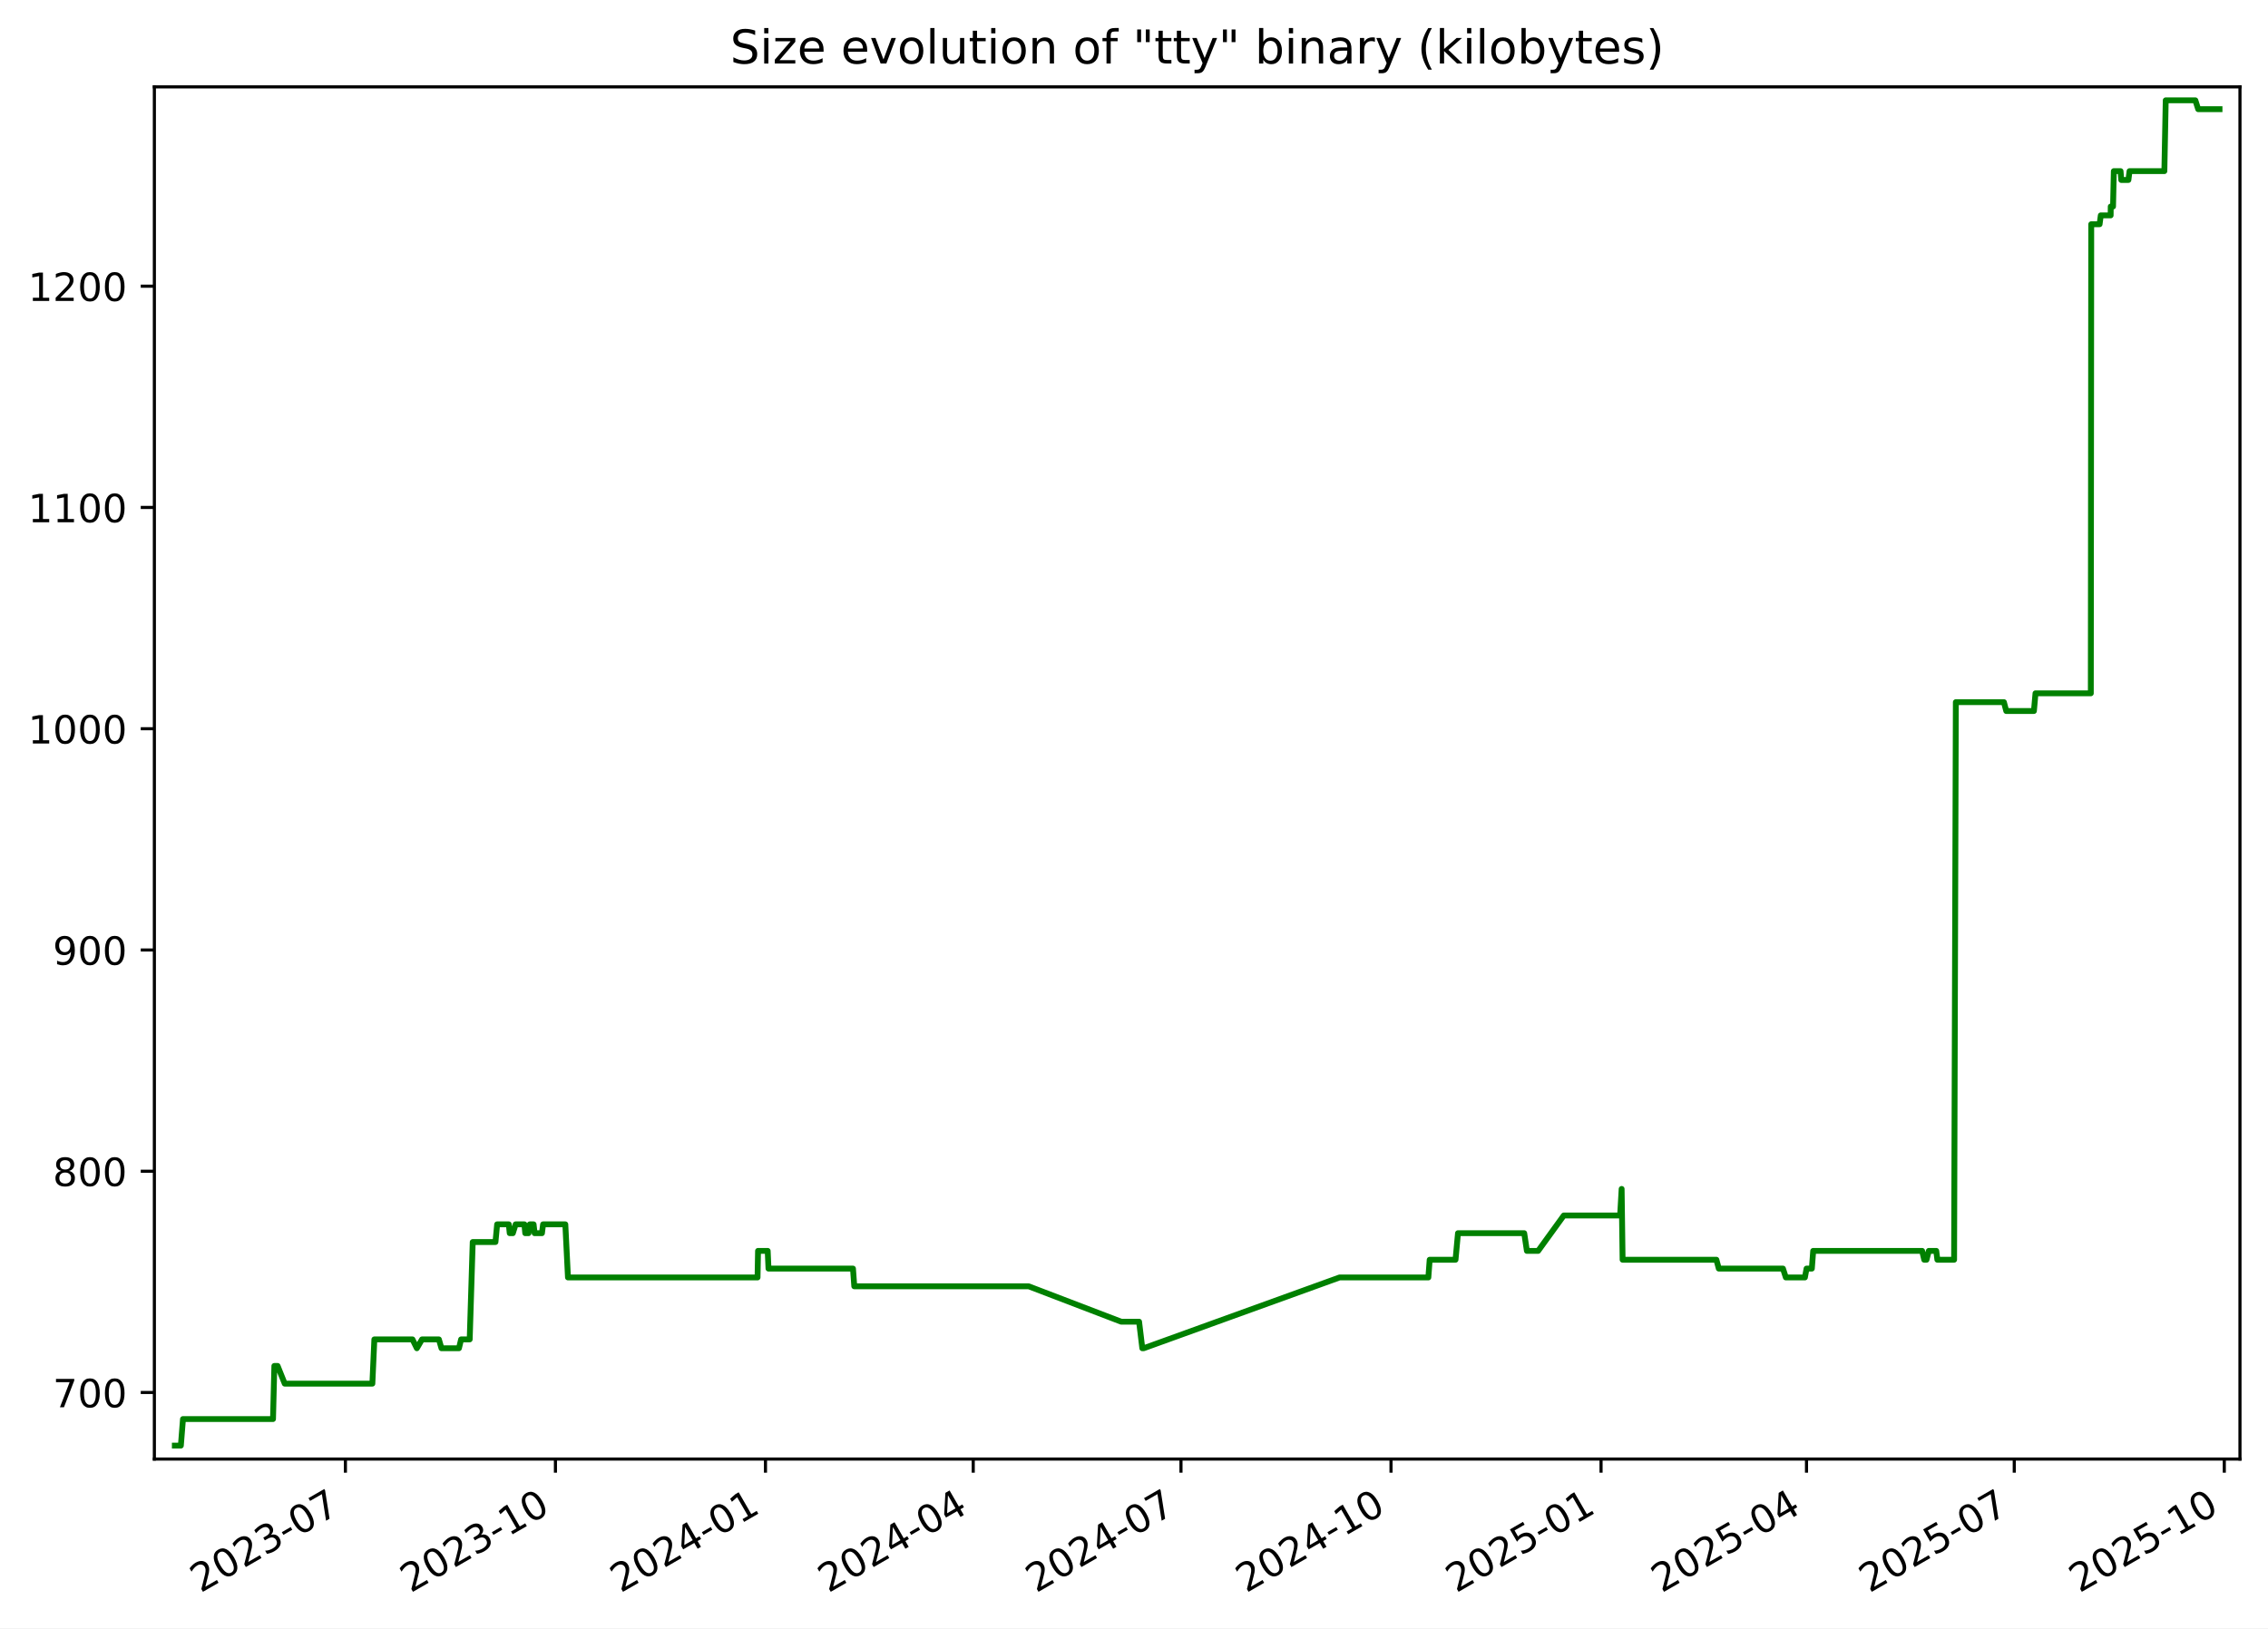
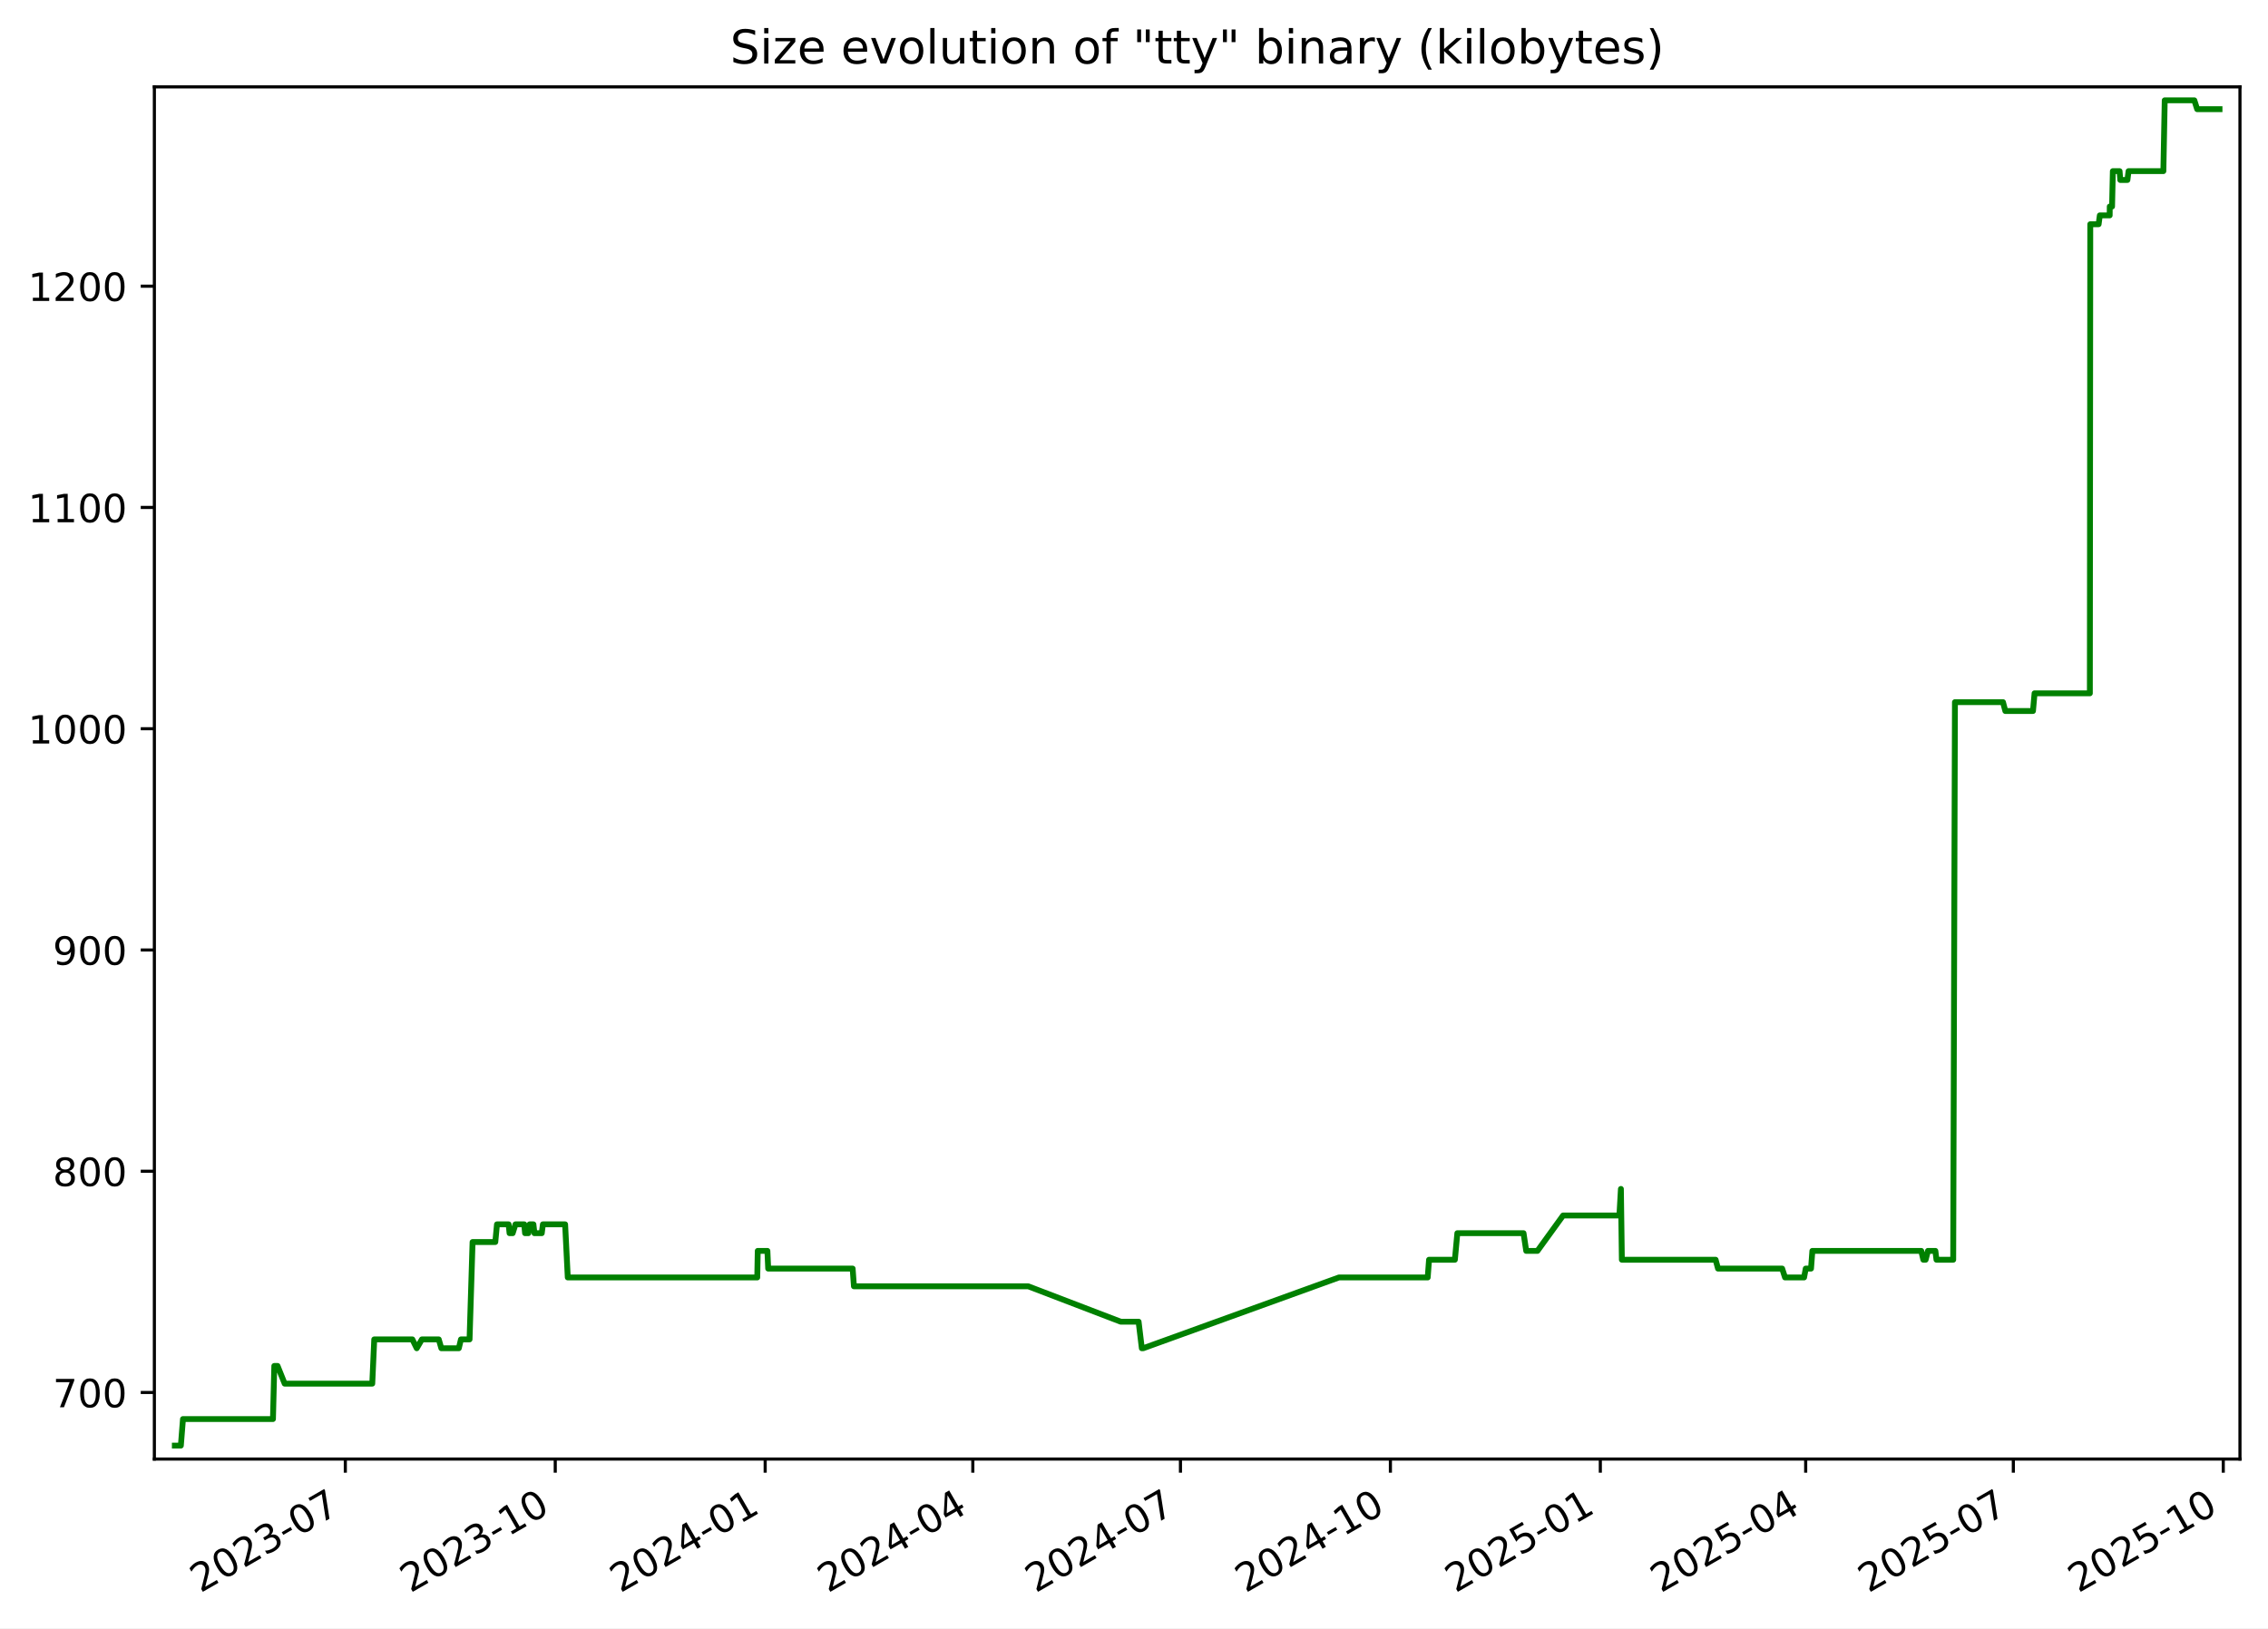
<svg xmlns="http://www.w3.org/2000/svg" xmlns:xlink="http://www.w3.org/1999/xlink" width="582.53pt" height="418.303pt" viewBox="0 0 582.53 418.303" version="1.1">
  <defs>
    <style type="text/css">*{stroke-linejoin: round; stroke-linecap: butt}</style>
  </defs>
  <g id="figure_1">
    <g id="patch_1">
      <path d="M -0 418.303  L 582.53 418.303  L 582.53 0  L -0 0  z " style="fill: #ffffff" />
    </g>
    <g id="axes_1">
      <g id="patch_2">
        <path d="M 39.65 374.83  L 575.33 374.83  L 575.33 22.318  L 39.65 22.318  z " style="fill: #ffffff" />
      </g>
      <g id="matplotlib.axis_1">
        <g id="xtick_1">
          <g id="line2d_1">
            <defs>
-               <path id="m445ec975ad" d="M 0 0  L 0 3.5  " style="stroke: #000000; stroke-width: 0.8" />
+               <path id="m6116a4b3ab" d="M 0 0  L 0 3.5  " style="stroke: #000000; stroke-width: 0.8" />
            </defs>
            <g>
-               <use xlink:href="#m445ec975ad" x="88.716" y="374.83" style="stroke: #000000; stroke-width: 0.8" />
+               <use xlink:href="#m6116a4b3ab" x="88.694" y="374.83" style="stroke: #000000; stroke-width: 0.8" />
            </g>
          </g>
          <g id="text_1">
-             <g transform="translate(51.49137 409.302) rotate(-30) scale(0.1 -0.1)">
+             <g transform="translate(51.46927 409.302) rotate(-30) scale(0.1 -0.1)">
              <defs>
                <path id="DejaVuSans-32" d="M 1228 531  L 3431 531  L 3431 0  L 469 0  L 469 531  Q 828 903 1448 1529  Q 2069 2156 2228 2338  Q 2531 2678 2651 2914  Q 2772 3150 2772 3378  Q 2772 3750 2511 3984  Q 2250 4219 1831 4219  Q 1534 4219 1204 4116  Q 875 4013 500 3803  L 500 4441  Q 881 4594 1212 4672  Q 1544 4750 1819 4750  Q 2544 4750 2975 4387  Q 3406 4025 3406 3419  Q 3406 3131 3298 2873  Q 3191 2616 2906 2266  Q 2828 2175 2409 1742  Q 1991 1309 1228 531  z " transform="scale(0.015625)" />
                <path id="DejaVuSans-30" d="M 2034 4250  Q 1547 4250 1301 3770  Q 1056 3291 1056 2328  Q 1056 1369 1301 889  Q 1547 409 2034 409  Q 2525 409 2770 889  Q 3016 1369 3016 2328  Q 3016 3291 2770 3770  Q 2525 4250 2034 4250  z M 2034 4750  Q 2819 4750 3233 4129  Q 3647 3509 3647 2328  Q 3647 1150 3233 529  Q 2819 -91 2034 -91  Q 1250 -91 836 529  Q 422 1150 422 2328  Q 422 3509 836 4129  Q 1250 4750 2034 4750  z " transform="scale(0.015625)" />
                <path id="DejaVuSans-33" d="M 2597 2516  Q 3050 2419 3304 2112  Q 3559 1806 3559 1356  Q 3559 666 3084 287  Q 2609 -91 1734 -91  Q 1441 -91 1130 -33  Q 819 25 488 141  L 488 750  Q 750 597 1062 519  Q 1375 441 1716 441  Q 2309 441 2620 675  Q 2931 909 2931 1356  Q 2931 1769 2642 2001  Q 2353 2234 1838 2234  L 1294 2234  L 1294 2753  L 1863 2753  Q 2328 2753 2575 2939  Q 2822 3125 2822 3475  Q 2822 3834 2567 4026  Q 2313 4219 1838 4219  Q 1578 4219 1281 4162  Q 984 4106 628 3988  L 628 4550  Q 988 4650 1302 4700  Q 1616 4750 1894 4750  Q 2613 4750 3031 4423  Q 3450 4097 3450 3541  Q 3450 3153 3228 2886  Q 3006 2619 2597 2516  z " transform="scale(0.015625)" />
                <path id="DejaVuSans-2d" d="M 313 2009  L 1997 2009  L 1997 1497  L 313 1497  L 313 2009  z " transform="scale(0.015625)" />
                <path id="DejaVuSans-37" d="M 525 4666  L 3525 4666  L 3525 4397  L 1831 0  L 1172 0  L 2766 4134  L 525 4134  L 525 4666  z " transform="scale(0.015625)" />
              </defs>
              <use xlink:href="#DejaVuSans-32" />
              <use xlink:href="#DejaVuSans-30" x="63.623" />
              <use xlink:href="#DejaVuSans-32" x="127.246" />
              <use xlink:href="#DejaVuSans-33" x="190.869" />
              <use xlink:href="#DejaVuSans-2d" x="254.492" />
              <use xlink:href="#DejaVuSans-30" x="290.576" />
              <use xlink:href="#DejaVuSans-37" x="354.199" />
            </g>
          </g>
        </g>
        <g id="xtick_2">
          <g id="line2d_2">
            <g>
-               <use xlink:href="#m445ec975ad" x="142.663" y="374.83" style="stroke: #000000; stroke-width: 0.8" />
+               <use xlink:href="#m6116a4b3ab" x="142.614" y="374.83" style="stroke: #000000; stroke-width: 0.8" />
            </g>
          </g>
          <g id="text_2">
-             <g transform="translate(105.438 409.302) rotate(-30) scale(0.1 -0.1)">
+             <g transform="translate(105.3887 409.302) rotate(-30) scale(0.1 -0.1)">
              <defs>
                <path id="DejaVuSans-31" d="M 794 531  L 1825 531  L 1825 4091  L 703 3866  L 703 4441  L 1819 4666  L 2450 4666  L 2450 531  L 3481 531  L 3481 0  L 794 0  L 794 531  z " transform="scale(0.015625)" />
              </defs>
              <use xlink:href="#DejaVuSans-32" />
              <use xlink:href="#DejaVuSans-30" x="63.623" />
              <use xlink:href="#DejaVuSans-32" x="127.246" />
              <use xlink:href="#DejaVuSans-33" x="190.869" />
              <use xlink:href="#DejaVuSans-2d" x="254.492" />
              <use xlink:href="#DejaVuSans-31" x="290.576" />
              <use xlink:href="#DejaVuSans-30" x="354.199" />
            </g>
          </g>
        </g>
        <g id="xtick_3">
          <g id="line2d_3">
            <g>
-               <use xlink:href="#m445ec975ad" x="196.61" y="374.83" style="stroke: #000000; stroke-width: 0.8" />
+               <use xlink:href="#m6116a4b3ab" x="196.533" y="374.83" style="stroke: #000000; stroke-width: 0.8" />
            </g>
          </g>
          <g id="text_3">
-             <g transform="translate(159.3847 409.302) rotate(-30) scale(0.1 -0.1)">
+             <g transform="translate(159.3082 409.302) rotate(-30) scale(0.1 -0.1)">
              <defs>
                <path id="DejaVuSans-34" d="M 2419 4116  L 825 1625  L 2419 1625  L 2419 4116  z M 2253 4666  L 3047 4666  L 3047 1625  L 3713 1625  L 3713 1100  L 3047 1100  L 3047 0  L 2419 0  L 2419 1100  L 313 1100  L 313 1709  L 2253 4666  z " transform="scale(0.015625)" />
              </defs>
              <use xlink:href="#DejaVuSans-32" />
              <use xlink:href="#DejaVuSans-30" x="63.623" />
              <use xlink:href="#DejaVuSans-32" x="127.246" />
              <use xlink:href="#DejaVuSans-34" x="190.869" />
              <use xlink:href="#DejaVuSans-2d" x="254.492" />
              <use xlink:href="#DejaVuSans-30" x="290.576" />
              <use xlink:href="#DejaVuSans-31" x="354.199" />
            </g>
          </g>
        </g>
        <g id="xtick_4">
          <g id="line2d_4">
            <g>
-               <use xlink:href="#m445ec975ad" x="249.97" y="374.83" style="stroke: #000000; stroke-width: 0.8" />
+               <use xlink:href="#m6116a4b3ab" x="249.866" y="374.83" style="stroke: #000000; stroke-width: 0.8" />
            </g>
          </g>
          <g id="text_4">
-             <g transform="translate(212.745 409.302) rotate(-30) scale(0.1 -0.1)">
+             <g transform="translate(212.6416 409.302) rotate(-30) scale(0.1 -0.1)">
              <use xlink:href="#DejaVuSans-32" />
              <use xlink:href="#DejaVuSans-30" x="63.623" />
              <use xlink:href="#DejaVuSans-32" x="127.246" />
              <use xlink:href="#DejaVuSans-34" x="190.869" />
              <use xlink:href="#DejaVuSans-2d" x="254.492" />
              <use xlink:href="#DejaVuSans-30" x="290.576" />
              <use xlink:href="#DejaVuSans-34" x="354.199" />
            </g>
          </g>
        </g>
        <g id="xtick_5">
          <g id="line2d_5">
            <g>
-               <use xlink:href="#m445ec975ad" x="303.33" y="374.83" style="stroke: #000000; stroke-width: 0.8" />
+               <use xlink:href="#m6116a4b3ab" x="303.2" y="374.83" style="stroke: #000000; stroke-width: 0.8" />
            </g>
          </g>
          <g id="text_5">
-             <g transform="translate(266.1053 409.302) rotate(-30) scale(0.1 -0.1)">
+             <g transform="translate(265.975 409.302) rotate(-30) scale(0.1 -0.1)">
              <use xlink:href="#DejaVuSans-32" />
              <use xlink:href="#DejaVuSans-30" x="63.623" />
              <use xlink:href="#DejaVuSans-32" x="127.246" />
              <use xlink:href="#DejaVuSans-34" x="190.869" />
              <use xlink:href="#DejaVuSans-2d" x="254.492" />
              <use xlink:href="#DejaVuSans-30" x="290.576" />
              <use xlink:href="#DejaVuSans-37" x="354.199" />
            </g>
          </g>
        </g>
        <g id="xtick_6">
          <g id="line2d_6">
            <g>
-               <use xlink:href="#m445ec975ad" x="357.277" y="374.83" style="stroke: #000000; stroke-width: 0.8" />
+               <use xlink:href="#m6116a4b3ab" x="357.119" y="374.83" style="stroke: #000000; stroke-width: 0.8" />
            </g>
          </g>
          <g id="text_6">
-             <g transform="translate(320.052 409.302) rotate(-30) scale(0.1 -0.1)">
+             <g transform="translate(319.8944 409.302) rotate(-30) scale(0.1 -0.1)">
              <use xlink:href="#DejaVuSans-32" />
              <use xlink:href="#DejaVuSans-30" x="63.623" />
              <use xlink:href="#DejaVuSans-32" x="127.246" />
              <use xlink:href="#DejaVuSans-34" x="190.869" />
              <use xlink:href="#DejaVuSans-2d" x="254.492" />
              <use xlink:href="#DejaVuSans-31" x="290.576" />
              <use xlink:href="#DejaVuSans-30" x="354.199" />
            </g>
          </g>
        </g>
        <g id="xtick_7">
          <g id="line2d_7">
            <g>
-               <use xlink:href="#m445ec975ad" x="411.224" y="374.83" style="stroke: #000000; stroke-width: 0.8" />
+               <use xlink:href="#m6116a4b3ab" x="411.039" y="374.83" style="stroke: #000000; stroke-width: 0.8" />
            </g>
          </g>
          <g id="text_7">
-             <g transform="translate(373.9987 409.302) rotate(-30) scale(0.1 -0.1)">
+             <g transform="translate(373.8139 409.302) rotate(-30) scale(0.1 -0.1)">
              <defs>
                <path id="DejaVuSans-35" d="M 691 4666  L 3169 4666  L 3169 4134  L 1269 4134  L 1269 2991  Q 1406 3038 1543 3061  Q 1681 3084 1819 3084  Q 2600 3084 3056 2656  Q 3513 2228 3513 1497  Q 3513 744 3044 326  Q 2575 -91 1722 -91  Q 1428 -91 1123 -41  Q 819 9 494 109  L 494 744  Q 775 591 1075 516  Q 1375 441 1709 441  Q 2250 441 2565 725  Q 2881 1009 2881 1497  Q 2881 1984 2565 2268  Q 2250 2553 1709 2553  Q 1456 2553 1204 2497  Q 953 2441 691 2322  L 691 4666  z " transform="scale(0.015625)" />
              </defs>
              <use xlink:href="#DejaVuSans-32" />
              <use xlink:href="#DejaVuSans-30" x="63.623" />
              <use xlink:href="#DejaVuSans-32" x="127.246" />
              <use xlink:href="#DejaVuSans-35" x="190.869" />
              <use xlink:href="#DejaVuSans-2d" x="254.492" />
              <use xlink:href="#DejaVuSans-30" x="290.576" />
              <use xlink:href="#DejaVuSans-31" x="354.199" />
            </g>
          </g>
        </g>
        <g id="xtick_8">
          <g id="line2d_8">
            <g>
-               <use xlink:href="#m445ec975ad" x="463.997" y="374.83" style="stroke: #000000; stroke-width: 0.8" />
+               <use xlink:href="#m6116a4b3ab" x="463.786" y="374.83" style="stroke: #000000; stroke-width: 0.8" />
            </g>
          </g>
          <g id="text_8">
-             <g transform="translate(426.7726 409.302) rotate(-30) scale(0.1 -0.1)">
+             <g transform="translate(426.5612 409.302) rotate(-30) scale(0.1 -0.1)">
              <use xlink:href="#DejaVuSans-32" />
              <use xlink:href="#DejaVuSans-30" x="63.623" />
              <use xlink:href="#DejaVuSans-32" x="127.246" />
              <use xlink:href="#DejaVuSans-35" x="190.869" />
              <use xlink:href="#DejaVuSans-2d" x="254.492" />
              <use xlink:href="#DejaVuSans-30" x="290.576" />
              <use xlink:href="#DejaVuSans-34" x="354.199" />
            </g>
          </g>
        </g>
        <g id="xtick_9">
          <g id="line2d_9">
            <g>
-               <use xlink:href="#m445ec975ad" x="517.358" y="374.83" style="stroke: #000000; stroke-width: 0.8" />
+               <use xlink:href="#m6116a4b3ab" x="517.119" y="374.83" style="stroke: #000000; stroke-width: 0.8" />
            </g>
          </g>
          <g id="text_9">
-             <g transform="translate(480.1329 409.302) rotate(-30) scale(0.1 -0.1)">
+             <g transform="translate(479.8946 409.302) rotate(-30) scale(0.1 -0.1)">
              <use xlink:href="#DejaVuSans-32" />
              <use xlink:href="#DejaVuSans-30" x="63.623" />
              <use xlink:href="#DejaVuSans-32" x="127.246" />
              <use xlink:href="#DejaVuSans-35" x="190.869" />
              <use xlink:href="#DejaVuSans-2d" x="254.492" />
              <use xlink:href="#DejaVuSans-30" x="290.576" />
              <use xlink:href="#DejaVuSans-37" x="354.199" />
            </g>
          </g>
        </g>
        <g id="xtick_10">
          <g id="line2d_10">
            <g>
-               <use xlink:href="#m445ec975ad" x="571.304" y="374.83" style="stroke: #000000; stroke-width: 0.8" />
+               <use xlink:href="#m6116a4b3ab" x="571.039" y="374.83" style="stroke: #000000; stroke-width: 0.8" />
            </g>
          </g>
          <g id="text_10">
-             <g transform="translate(534.0796 409.302) rotate(-30) scale(0.1 -0.1)">
+             <g transform="translate(533.814 409.302) rotate(-30) scale(0.1 -0.1)">
              <use xlink:href="#DejaVuSans-32" />
              <use xlink:href="#DejaVuSans-30" x="63.623" />
              <use xlink:href="#DejaVuSans-32" x="127.246" />
              <use xlink:href="#DejaVuSans-35" x="190.869" />
              <use xlink:href="#DejaVuSans-2d" x="254.492" />
              <use xlink:href="#DejaVuSans-31" x="290.576" />
              <use xlink:href="#DejaVuSans-30" x="354.199" />
            </g>
          </g>
        </g>
      </g>
      <g id="matplotlib.axis_2">
        <g id="ytick_1">
          <g id="line2d_11">
            <defs>
-               <path id="m7ed1b86728" d="M 0 0  L -3.5 0  " style="stroke: #000000; stroke-width: 0.8" />
+               <path id="m5184e46bc8" d="M 0 0  L -3.5 0  " style="stroke: #000000; stroke-width: 0.8" />
            </defs>
            <g>
-               <use xlink:href="#m7ed1b86728" x="39.65" y="357.732" style="stroke: #000000; stroke-width: 0.8" />
+               <use xlink:href="#m5184e46bc8" x="39.65" y="357.732" style="stroke: #000000; stroke-width: 0.8" />
            </g>
          </g>
          <g id="text_11">
            <g transform="translate(13.5625 361.5312) scale(0.1 -0.1)">
              <use xlink:href="#DejaVuSans-37" />
              <use xlink:href="#DejaVuSans-30" x="63.623" />
              <use xlink:href="#DejaVuSans-30" x="127.246" />
            </g>
          </g>
        </g>
        <g id="ytick_2">
          <g id="line2d_12">
            <g>
-               <use xlink:href="#m7ed1b86728" x="39.65" y="300.89" style="stroke: #000000; stroke-width: 0.8" />
+               <use xlink:href="#m5184e46bc8" x="39.65" y="300.89" style="stroke: #000000; stroke-width: 0.8" />
            </g>
          </g>
          <g id="text_12">
            <g transform="translate(13.5625 304.6891) scale(0.1 -0.1)">
              <defs>
                <path id="DejaVuSans-38" d="M 2034 2216  Q 1584 2216 1326 1975  Q 1069 1734 1069 1313  Q 1069 891 1326 650  Q 1584 409 2034 409  Q 2484 409 2743 651  Q 3003 894 3003 1313  Q 3003 1734 2745 1975  Q 2488 2216 2034 2216  z M 1403 2484  Q 997 2584 770 2862  Q 544 3141 544 3541  Q 544 4100 942 4425  Q 1341 4750 2034 4750  Q 2731 4750 3128 4425  Q 3525 4100 3525 3541  Q 3525 3141 3298 2862  Q 3072 2584 2669 2484  Q 3125 2378 3379 2068  Q 3634 1759 3634 1313  Q 3634 634 3220 271  Q 2806 -91 2034 -91  Q 1263 -91 848 271  Q 434 634 434 1313  Q 434 1759 690 2068  Q 947 2378 1403 2484  z M 1172 3481  Q 1172 3119 1398 2916  Q 1625 2713 2034 2713  Q 2441 2713 2670 2916  Q 2900 3119 2900 3481  Q 2900 3844 2670 4047  Q 2441 4250 2034 4250  Q 1625 4250 1398 4047  Q 1172 3844 1172 3481  z " transform="scale(0.015625)" />
              </defs>
              <use xlink:href="#DejaVuSans-38" />
              <use xlink:href="#DejaVuSans-30" x="63.623" />
              <use xlink:href="#DejaVuSans-30" x="127.246" />
            </g>
          </g>
        </g>
        <g id="ytick_3">
          <g id="line2d_13">
            <g>
-               <use xlink:href="#m7ed1b86728" x="39.65" y="244.048" style="stroke: #000000; stroke-width: 0.8" />
+               <use xlink:href="#m5184e46bc8" x="39.65" y="244.048" style="stroke: #000000; stroke-width: 0.8" />
            </g>
          </g>
          <g id="text_13">
            <g transform="translate(13.5625 247.847) scale(0.1 -0.1)">
              <defs>
                <path id="DejaVuSans-39" d="M 703 97  L 703 672  Q 941 559 1184 500  Q 1428 441 1663 441  Q 2288 441 2617 861  Q 2947 1281 2994 2138  Q 2813 1869 2534 1725  Q 2256 1581 1919 1581  Q 1219 1581 811 2004  Q 403 2428 403 3163  Q 403 3881 828 4315  Q 1253 4750 1959 4750  Q 2769 4750 3195 4129  Q 3622 3509 3622 2328  Q 3622 1225 3098 567  Q 2575 -91 1691 -91  Q 1453 -91 1209 -44  Q 966 3 703 97  z M 1959 2075  Q 2384 2075 2632 2365  Q 2881 2656 2881 3163  Q 2881 3666 2632 3958  Q 2384 4250 1959 4250  Q 1534 4250 1286 3958  Q 1038 3666 1038 3163  Q 1038 2656 1286 2365  Q 1534 2075 1959 2075  z " transform="scale(0.015625)" />
              </defs>
              <use xlink:href="#DejaVuSans-39" />
              <use xlink:href="#DejaVuSans-30" x="63.623" />
              <use xlink:href="#DejaVuSans-30" x="127.246" />
            </g>
          </g>
        </g>
        <g id="ytick_4">
          <g id="line2d_14">
            <g>
-               <use xlink:href="#m7ed1b86728" x="39.65" y="187.206" style="stroke: #000000; stroke-width: 0.8" />
+               <use xlink:href="#m5184e46bc8" x="39.65" y="187.206" style="stroke: #000000; stroke-width: 0.8" />
            </g>
          </g>
          <g id="text_14">
            <g transform="translate(7.2 191.0049) scale(0.1 -0.1)">
              <use xlink:href="#DejaVuSans-31" />
              <use xlink:href="#DejaVuSans-30" x="63.623" />
              <use xlink:href="#DejaVuSans-30" x="127.246" />
              <use xlink:href="#DejaVuSans-30" x="190.869" />
            </g>
          </g>
        </g>
        <g id="ytick_5">
          <g id="line2d_15">
            <g>
-               <use xlink:href="#m7ed1b86728" x="39.65" y="130.364" style="stroke: #000000; stroke-width: 0.8" />
+               <use xlink:href="#m5184e46bc8" x="39.65" y="130.364" style="stroke: #000000; stroke-width: 0.8" />
            </g>
          </g>
          <g id="text_15">
            <g transform="translate(7.2 134.1628) scale(0.1 -0.1)">
              <use xlink:href="#DejaVuSans-31" />
              <use xlink:href="#DejaVuSans-31" x="63.623" />
              <use xlink:href="#DejaVuSans-30" x="127.246" />
              <use xlink:href="#DejaVuSans-30" x="190.869" />
            </g>
          </g>
        </g>
        <g id="ytick_6">
          <g id="line2d_16">
            <g>
-               <use xlink:href="#m7ed1b86728" x="39.65" y="73.521" style="stroke: #000000; stroke-width: 0.8" />
+               <use xlink:href="#m5184e46bc8" x="39.65" y="73.521" style="stroke: #000000; stroke-width: 0.8" />
            </g>
          </g>
          <g id="text_16">
            <g transform="translate(7.2 77.32071) scale(0.1 -0.1)">
              <use xlink:href="#DejaVuSans-31" />
              <use xlink:href="#DejaVuSans-32" x="63.623" />
              <use xlink:href="#DejaVuSans-30" x="127.246" />
              <use xlink:href="#DejaVuSans-30" x="190.869" />
            </g>
          </g>
        </g>
      </g>
      <g id="line2d_17">
-         <path d="M 44.902 371.374  L 46.454 371.374  L 46.997 364.553  L 70.124 364.553  L 70.467 350.911  L 71.305 350.911  L 73.133 355.458  L 95.641 355.458  L 96.152 344.09  L 105.944 344.09  L 107.068 346.364  L 108.397 344.09  L 112.728 344.09  L 113.391 346.364  L 117.882 346.364  L 118.432 344.09  L 120.643 344.09  L 121.416 319.079  L 127.259 319.079  L 127.69 314.532  L 130.68 314.532  L 130.922 316.806  L 131.722 316.806  L 132.439 314.532  L 134.697 314.532  L 134.906 316.806  L 135.752 316.806  L 136.082 314.532  L 137.052 314.532  L 137.314 316.806  L 139.197 316.806  L 139.487 314.532  L 145.202 314.532  L 145.882 328.174  L 194.575 328.174  L 194.701 321.353  L 197.181 321.353  L 197.384 325.9  L 219.088 325.9  L 219.418 330.448  L 264.208 330.448  L 287.974 339.543  L 292.573 339.543  L 293.399 346.364  L 293.756 346.364  L 344.075 328.174  L 366.868 328.174  L 367.209 323.627  L 373.847 323.627  L 374.481 316.806  L 391.493 316.806  L 392.181 321.353  L 395.068 321.353  L 401.655 312.258  L 416.123 312.258  L 416.514 305.437  L 416.76 323.627  L 440.852 323.627  L 441.468 325.9  L 457.948 325.9  L 458.689 328.174  L 463.585 328.174  L 464.007 325.9  L 465.369 325.9  L 465.714 321.353  L 493.692 321.353  L 494.231 323.627  L 494.819 323.627  L 495.412 321.353  L 497.326 321.353  L 497.608 323.627  L 501.907 323.627  L 502.352 180.385  L 514.703 180.385  L 515.301 182.658  L 522.408 182.658  L 522.811 178.111  L 537.023 178.111  L 537.128 57.606  L 539.275 57.606  L 539.584 55.332  L 542.117 55.332  L 542.137 53.058  L 542.73 53.058  L 542.931 43.964  L 544.661 43.964  L 544.842 46.237  L 546.676 46.237  L 546.967 43.964  L 555.913 43.964  L 556.262 25.774  L 563.872 25.774  L 564.599 28.048  L 570.078 28.048  L 570.078 28.048  " clip-path="url(#pa9a6fab9e1)" style="fill: none; stroke: #008000; stroke-width: 1.5; stroke-linecap: square" />
+         <path d="M 44.902 371.374  L 46.453 371.374  L 46.996 364.553  L 70.111 364.553  L 70.454 350.911  L 71.292 350.911  L 73.119 355.458  L 95.615 355.458  L 96.126 344.09  L 105.913 344.09  L 107.036 346.364  L 108.365 344.09  L 112.694 344.09  L 113.357 346.364  L 117.846 346.364  L 118.395 344.09  L 120.605 344.09  L 121.377 319.079  L 127.217 319.079  L 127.648 314.532  L 130.637 314.532  L 130.879 316.806  L 131.678 316.806  L 132.395 314.532  L 134.652 314.532  L 134.86 316.806  L 135.706 316.806  L 136.036 314.532  L 137.005 314.532  L 137.268 316.806  L 139.149 316.806  L 139.439 314.532  L 145.151 314.532  L 145.831 328.174  L 194.499 328.174  L 194.626 321.353  L 197.105 321.353  L 197.307 325.9  L 219.001 325.9  L 219.33 330.448  L 264.097 330.448  L 287.851 339.543  L 292.448 339.543  L 293.274 346.364  L 293.631 346.364  L 343.924 328.174  L 366.705 328.174  L 367.047 323.627  L 373.681 323.627  L 374.315 316.806  L 391.318 316.806  L 392.006 321.353  L 394.892 321.353  L 401.475 312.258  L 415.936 312.258  L 416.326 305.437  L 416.572 323.627  L 440.652 323.627  L 441.268 325.9  L 457.74 325.9  L 458.48 328.174  L 463.374 328.174  L 463.796 325.9  L 465.157 325.9  L 465.502 321.353  L 493.465 321.353  L 494.004 323.627  L 494.592 323.627  L 495.185 321.353  L 497.098 321.353  L 497.38 323.627  L 501.677 323.627  L 502.122 180.385  L 514.466 180.385  L 515.064 182.658  L 522.167 182.658  L 522.57 178.111  L 536.775 178.111  L 536.88 57.606  L 539.026 57.606  L 539.335 55.332  L 541.867 55.332  L 541.886 53.058  L 542.479 53.058  L 542.68 43.964  L 544.409 43.964  L 544.589 46.237  L 546.423 46.237  L 546.714 43.964  L 555.656 43.964  L 556.004 25.774  L 563.61 25.774  L 564.337 28.048  L 570.078 28.048  L 570.078 28.048  " clip-path="url(#p42c1e4f6a2)" style="fill: none; stroke: #008000; stroke-width: 1.5; stroke-linecap: square" />
      </g>
      <g id="patch_3">
        <path d="M 39.65 374.83  L 39.65 22.318  " style="fill: none; stroke: #000000; stroke-width: 0.8; stroke-linejoin: miter; stroke-linecap: square" />
      </g>
      <g id="patch_4">
        <path d="M 575.33 374.83  L 575.33 22.318  " style="fill: none; stroke: #000000; stroke-width: 0.8; stroke-linejoin: miter; stroke-linecap: square" />
      </g>
      <g id="patch_5">
        <path d="M 39.65 374.83  L 575.33 374.83  " style="fill: none; stroke: #000000; stroke-width: 0.8; stroke-linejoin: miter; stroke-linecap: square" />
      </g>
      <g id="patch_6">
        <path d="M 39.65 22.318  L 575.33 22.318  " style="fill: none; stroke: #000000; stroke-width: 0.8; stroke-linejoin: miter; stroke-linecap: square" />
      </g>
      <g id="text_17">
        <g transform="translate(187.5387 16.31812) scale(0.12 -0.12)">
          <defs>
            <path id="DejaVuSans-53" d="M 3425 4513  L 3425 3897  Q 3066 4069 2747 4153  Q 2428 4238 2131 4238  Q 1616 4238 1336 4038  Q 1056 3838 1056 3469  Q 1056 3159 1242 3001  Q 1428 2844 1947 2747  L 2328 2669  Q 3034 2534 3370 2195  Q 3706 1856 3706 1288  Q 3706 609 3251 259  Q 2797 -91 1919 -91  Q 1588 -91 1214 -16  Q 841 59 441 206  L 441 856  Q 825 641 1194 531  Q 1563 422 1919 422  Q 2459 422 2753 634  Q 3047 847 3047 1241  Q 3047 1584 2836 1778  Q 2625 1972 2144 2069  L 1759 2144  Q 1053 2284 737 2584  Q 422 2884 422 3419  Q 422 4038 858 4394  Q 1294 4750 2059 4750  Q 2388 4750 2728 4690  Q 3069 4631 3425 4513  z " transform="scale(0.015625)" />
            <path id="DejaVuSans-69" d="M 603 3500  L 1178 3500  L 1178 0  L 603 0  L 603 3500  z M 603 4863  L 1178 4863  L 1178 4134  L 603 4134  L 603 4863  z " transform="scale(0.015625)" />
            <path id="DejaVuSans-7a" d="M 353 3500  L 3084 3500  L 3084 2975  L 922 459  L 3084 459  L 3084 0  L 275 0  L 275 525  L 2438 3041  L 353 3041  L 353 3500  z " transform="scale(0.015625)" />
            <path id="DejaVuSans-65" d="M 3597 1894  L 3597 1613  L 953 1613  Q 991 1019 1311 708  Q 1631 397 2203 397  Q 2534 397 2845 478  Q 3156 559 3463 722  L 3463 178  Q 3153 47 2828 -22  Q 2503 -91 2169 -91  Q 1331 -91 842 396  Q 353 884 353 1716  Q 353 2575 817 3079  Q 1281 3584 2069 3584  Q 2775 3584 3186 3129  Q 3597 2675 3597 1894  z M 3022 2063  Q 3016 2534 2758 2815  Q 2500 3097 2075 3097  Q 1594 3097 1305 2825  Q 1016 2553 972 2059  L 3022 2063  z " transform="scale(0.015625)" />
            <path id="DejaVuSans-20" transform="scale(0.015625)" />
            <path id="DejaVuSans-76" d="M 191 3500  L 800 3500  L 1894 563  L 2988 3500  L 3597 3500  L 2284 0  L 1503 0  L 191 3500  z " transform="scale(0.015625)" />
            <path id="DejaVuSans-6f" d="M 1959 3097  Q 1497 3097 1228 2736  Q 959 2375 959 1747  Q 959 1119 1226 758  Q 1494 397 1959 397  Q 2419 397 2687 759  Q 2956 1122 2956 1747  Q 2956 2369 2687 2733  Q 2419 3097 1959 3097  z M 1959 3584  Q 2709 3584 3137 3096  Q 3566 2609 3566 1747  Q 3566 888 3137 398  Q 2709 -91 1959 -91  Q 1206 -91 779 398  Q 353 888 353 1747  Q 353 2609 779 3096  Q 1206 3584 1959 3584  z " transform="scale(0.015625)" />
            <path id="DejaVuSans-6c" d="M 603 4863  L 1178 4863  L 1178 0  L 603 0  L 603 4863  z " transform="scale(0.015625)" />
            <path id="DejaVuSans-75" d="M 544 1381  L 544 3500  L 1119 3500  L 1119 1403  Q 1119 906 1312 657  Q 1506 409 1894 409  Q 2359 409 2629 706  Q 2900 1003 2900 1516  L 2900 3500  L 3475 3500  L 3475 0  L 2900 0  L 2900 538  Q 2691 219 2414 64  Q 2138 -91 1772 -91  Q 1169 -91 856 284  Q 544 659 544 1381  z M 1991 3584  L 1991 3584  z " transform="scale(0.015625)" />
            <path id="DejaVuSans-74" d="M 1172 4494  L 1172 3500  L 2356 3500  L 2356 3053  L 1172 3053  L 1172 1153  Q 1172 725 1289 603  Q 1406 481 1766 481  L 2356 481  L 2356 0  L 1766 0  Q 1100 0 847 248  Q 594 497 594 1153  L 594 3053  L 172 3053  L 172 3500  L 594 3500  L 594 4494  L 1172 4494  z " transform="scale(0.015625)" />
            <path id="DejaVuSans-6e" d="M 3513 2113  L 3513 0  L 2938 0  L 2938 2094  Q 2938 2591 2744 2837  Q 2550 3084 2163 3084  Q 1697 3084 1428 2787  Q 1159 2491 1159 1978  L 1159 0  L 581 0  L 581 3500  L 1159 3500  L 1159 2956  Q 1366 3272 1645 3428  Q 1925 3584 2291 3584  Q 2894 3584 3203 3211  Q 3513 2838 3513 2113  z " transform="scale(0.015625)" />
            <path id="DejaVuSans-66" d="M 2375 4863  L 2375 4384  L 1825 4384  Q 1516 4384 1395 4259  Q 1275 4134 1275 3809  L 1275 3500  L 2222 3500  L 2222 3053  L 1275 3053  L 1275 0  L 697 0  L 697 3053  L 147 3053  L 147 3500  L 697 3500  L 697 3744  Q 697 4328 969 4595  Q 1241 4863 1831 4863  L 2375 4863  z " transform="scale(0.015625)" />
            <path id="DejaVuSans-22" d="M 1147 4666  L 1147 2931  L 616 2931  L 616 4666  L 1147 4666  z M 2328 4666  L 2328 2931  L 1797 2931  L 1797 4666  L 2328 4666  z " transform="scale(0.015625)" />
            <path id="DejaVuSans-79" d="M 2059 -325  Q 1816 -950 1584 -1140  Q 1353 -1331 966 -1331  L 506 -1331  L 506 -850  L 844 -850  Q 1081 -850 1212 -737  Q 1344 -625 1503 -206  L 1606 56  L 191 3500  L 800 3500  L 1894 763  L 2988 3500  L 3597 3500  L 2059 -325  z " transform="scale(0.015625)" />
            <path id="DejaVuSans-62" d="M 3116 1747  Q 3116 2381 2855 2742  Q 2594 3103 2138 3103  Q 1681 3103 1420 2742  Q 1159 2381 1159 1747  Q 1159 1113 1420 752  Q 1681 391 2138 391  Q 2594 391 2855 752  Q 3116 1113 3116 1747  z M 1159 2969  Q 1341 3281 1617 3432  Q 1894 3584 2278 3584  Q 2916 3584 3314 3078  Q 3713 2572 3713 1747  Q 3713 922 3314 415  Q 2916 -91 2278 -91  Q 1894 -91 1617 61  Q 1341 213 1159 525  L 1159 0  L 581 0  L 581 4863  L 1159 4863  L 1159 2969  z " transform="scale(0.015625)" />
            <path id="DejaVuSans-61" d="M 2194 1759  Q 1497 1759 1228 1600  Q 959 1441 959 1056  Q 959 750 1161 570  Q 1363 391 1709 391  Q 2188 391 2477 730  Q 2766 1069 2766 1631  L 2766 1759  L 2194 1759  z M 3341 1997  L 3341 0  L 2766 0  L 2766 531  Q 2569 213 2275 61  Q 1981 -91 1556 -91  Q 1019 -91 701 211  Q 384 513 384 1019  Q 384 1609 779 1909  Q 1175 2209 1959 2209  L 2766 2209  L 2766 2266  Q 2766 2663 2505 2880  Q 2244 3097 1772 3097  Q 1472 3097 1187 3025  Q 903 2953 641 2809  L 641 3341  Q 956 3463 1253 3523  Q 1550 3584 1831 3584  Q 2591 3584 2966 3190  Q 3341 2797 3341 1997  z " transform="scale(0.015625)" />
            <path id="DejaVuSans-72" d="M 2631 2963  Q 2534 3019 2420 3045  Q 2306 3072 2169 3072  Q 1681 3072 1420 2755  Q 1159 2438 1159 1844  L 1159 0  L 581 0  L 581 3500  L 1159 3500  L 1159 2956  Q 1341 3275 1631 3429  Q 1922 3584 2338 3584  Q 2397 3584 2469 3576  Q 2541 3569 2628 3553  L 2631 2963  z " transform="scale(0.015625)" />
            <path id="DejaVuSans-28" d="M 1984 4856  Q 1566 4138 1362 3434  Q 1159 2731 1159 2009  Q 1159 1288 1364 580  Q 1569 -128 1984 -844  L 1484 -844  Q 1016 -109 783 600  Q 550 1309 550 2009  Q 550 2706 781 3412  Q 1013 4119 1484 4856  L 1984 4856  z " transform="scale(0.015625)" />
            <path id="DejaVuSans-6b" d="M 581 4863  L 1159 4863  L 1159 1991  L 2875 3500  L 3609 3500  L 1753 1863  L 3688 0  L 2938 0  L 1159 1709  L 1159 0  L 581 0  L 581 4863  z " transform="scale(0.015625)" />
            <path id="DejaVuSans-73" d="M 2834 3397  L 2834 2853  Q 2591 2978 2328 3040  Q 2066 3103 1784 3103  Q 1356 3103 1142 2972  Q 928 2841 928 2578  Q 928 2378 1081 2264  Q 1234 2150 1697 2047  L 1894 2003  Q 2506 1872 2764 1633  Q 3022 1394 3022 966  Q 3022 478 2636 193  Q 2250 -91 1575 -91  Q 1294 -91 989 -36  Q 684 19 347 128  L 347 722  Q 666 556 975 473  Q 1284 391 1588 391  Q 1994 391 2212 530  Q 2431 669 2431 922  Q 2431 1156 2273 1281  Q 2116 1406 1581 1522  L 1381 1569  Q 847 1681 609 1914  Q 372 2147 372 2553  Q 372 3047 722 3315  Q 1072 3584 1716 3584  Q 2034 3584 2315 3537  Q 2597 3491 2834 3397  z " transform="scale(0.015625)" />
            <path id="DejaVuSans-29" d="M 513 4856  L 1013 4856  Q 1481 4119 1714 3412  Q 1947 2706 1947 2009  Q 1947 1309 1714 600  Q 1481 -109 1013 -844  L 513 -844  Q 928 -128 1133 580  Q 1338 1288 1338 2009  Q 1338 2731 1133 3434  Q 928 4138 513 4856  z " transform="scale(0.015625)" />
          </defs>
          <use xlink:href="#DejaVuSans-53" />
          <use xlink:href="#DejaVuSans-69" x="63.477" />
          <use xlink:href="#DejaVuSans-7a" x="91.26" />
          <use xlink:href="#DejaVuSans-65" x="143.75" />
          <use xlink:href="#DejaVuSans-20" x="205.273" />
          <use xlink:href="#DejaVuSans-65" x="237.061" />
          <use xlink:href="#DejaVuSans-76" x="298.584" />
          <use xlink:href="#DejaVuSans-6f" x="357.764" />
          <use xlink:href="#DejaVuSans-6c" x="418.945" />
          <use xlink:href="#DejaVuSans-75" x="446.729" />
          <use xlink:href="#DejaVuSans-74" x="510.107" />
          <use xlink:href="#DejaVuSans-69" x="549.316" />
          <use xlink:href="#DejaVuSans-6f" x="577.1" />
          <use xlink:href="#DejaVuSans-6e" x="638.281" />
          <use xlink:href="#DejaVuSans-20" x="701.66" />
          <use xlink:href="#DejaVuSans-6f" x="733.447" />
          <use xlink:href="#DejaVuSans-66" x="794.629" />
          <use xlink:href="#DejaVuSans-20" x="829.834" />
          <use xlink:href="#DejaVuSans-22" x="861.621" />
          <use xlink:href="#DejaVuSans-74" x="907.617" />
          <use xlink:href="#DejaVuSans-74" x="946.826" />
          <use xlink:href="#DejaVuSans-79" x="986.035" />
          <use xlink:href="#DejaVuSans-22" x="1045.215" />
          <use xlink:href="#DejaVuSans-20" x="1091.211" />
          <use xlink:href="#DejaVuSans-62" x="1122.998" />
          <use xlink:href="#DejaVuSans-69" x="1186.475" />
          <use xlink:href="#DejaVuSans-6e" x="1214.258" />
          <use xlink:href="#DejaVuSans-61" x="1277.637" />
          <use xlink:href="#DejaVuSans-72" x="1338.916" />
          <use xlink:href="#DejaVuSans-79" x="1380.029" />
          <use xlink:href="#DejaVuSans-20" x="1439.209" />
          <use xlink:href="#DejaVuSans-28" x="1470.996" />
          <use xlink:href="#DejaVuSans-6b" x="1510.01" />
          <use xlink:href="#DejaVuSans-69" x="1567.92" />
          <use xlink:href="#DejaVuSans-6c" x="1595.703" />
          <use xlink:href="#DejaVuSans-6f" x="1623.486" />
          <use xlink:href="#DejaVuSans-62" x="1684.668" />
          <use xlink:href="#DejaVuSans-79" x="1748.145" />
          <use xlink:href="#DejaVuSans-74" x="1807.324" />
          <use xlink:href="#DejaVuSans-65" x="1846.533" />
          <use xlink:href="#DejaVuSans-73" x="1908.057" />
          <use xlink:href="#DejaVuSans-29" x="1960.156" />
        </g>
      </g>
    </g>
  </g>
  <defs>
-     <clipPath id="pa9a6fab9e1">
+     <clipPath id="p42c1e4f6a2">
      <rect x="39.65" y="22.318" width="535.68" height="352.512" />
    </clipPath>
  </defs>
</svg>
